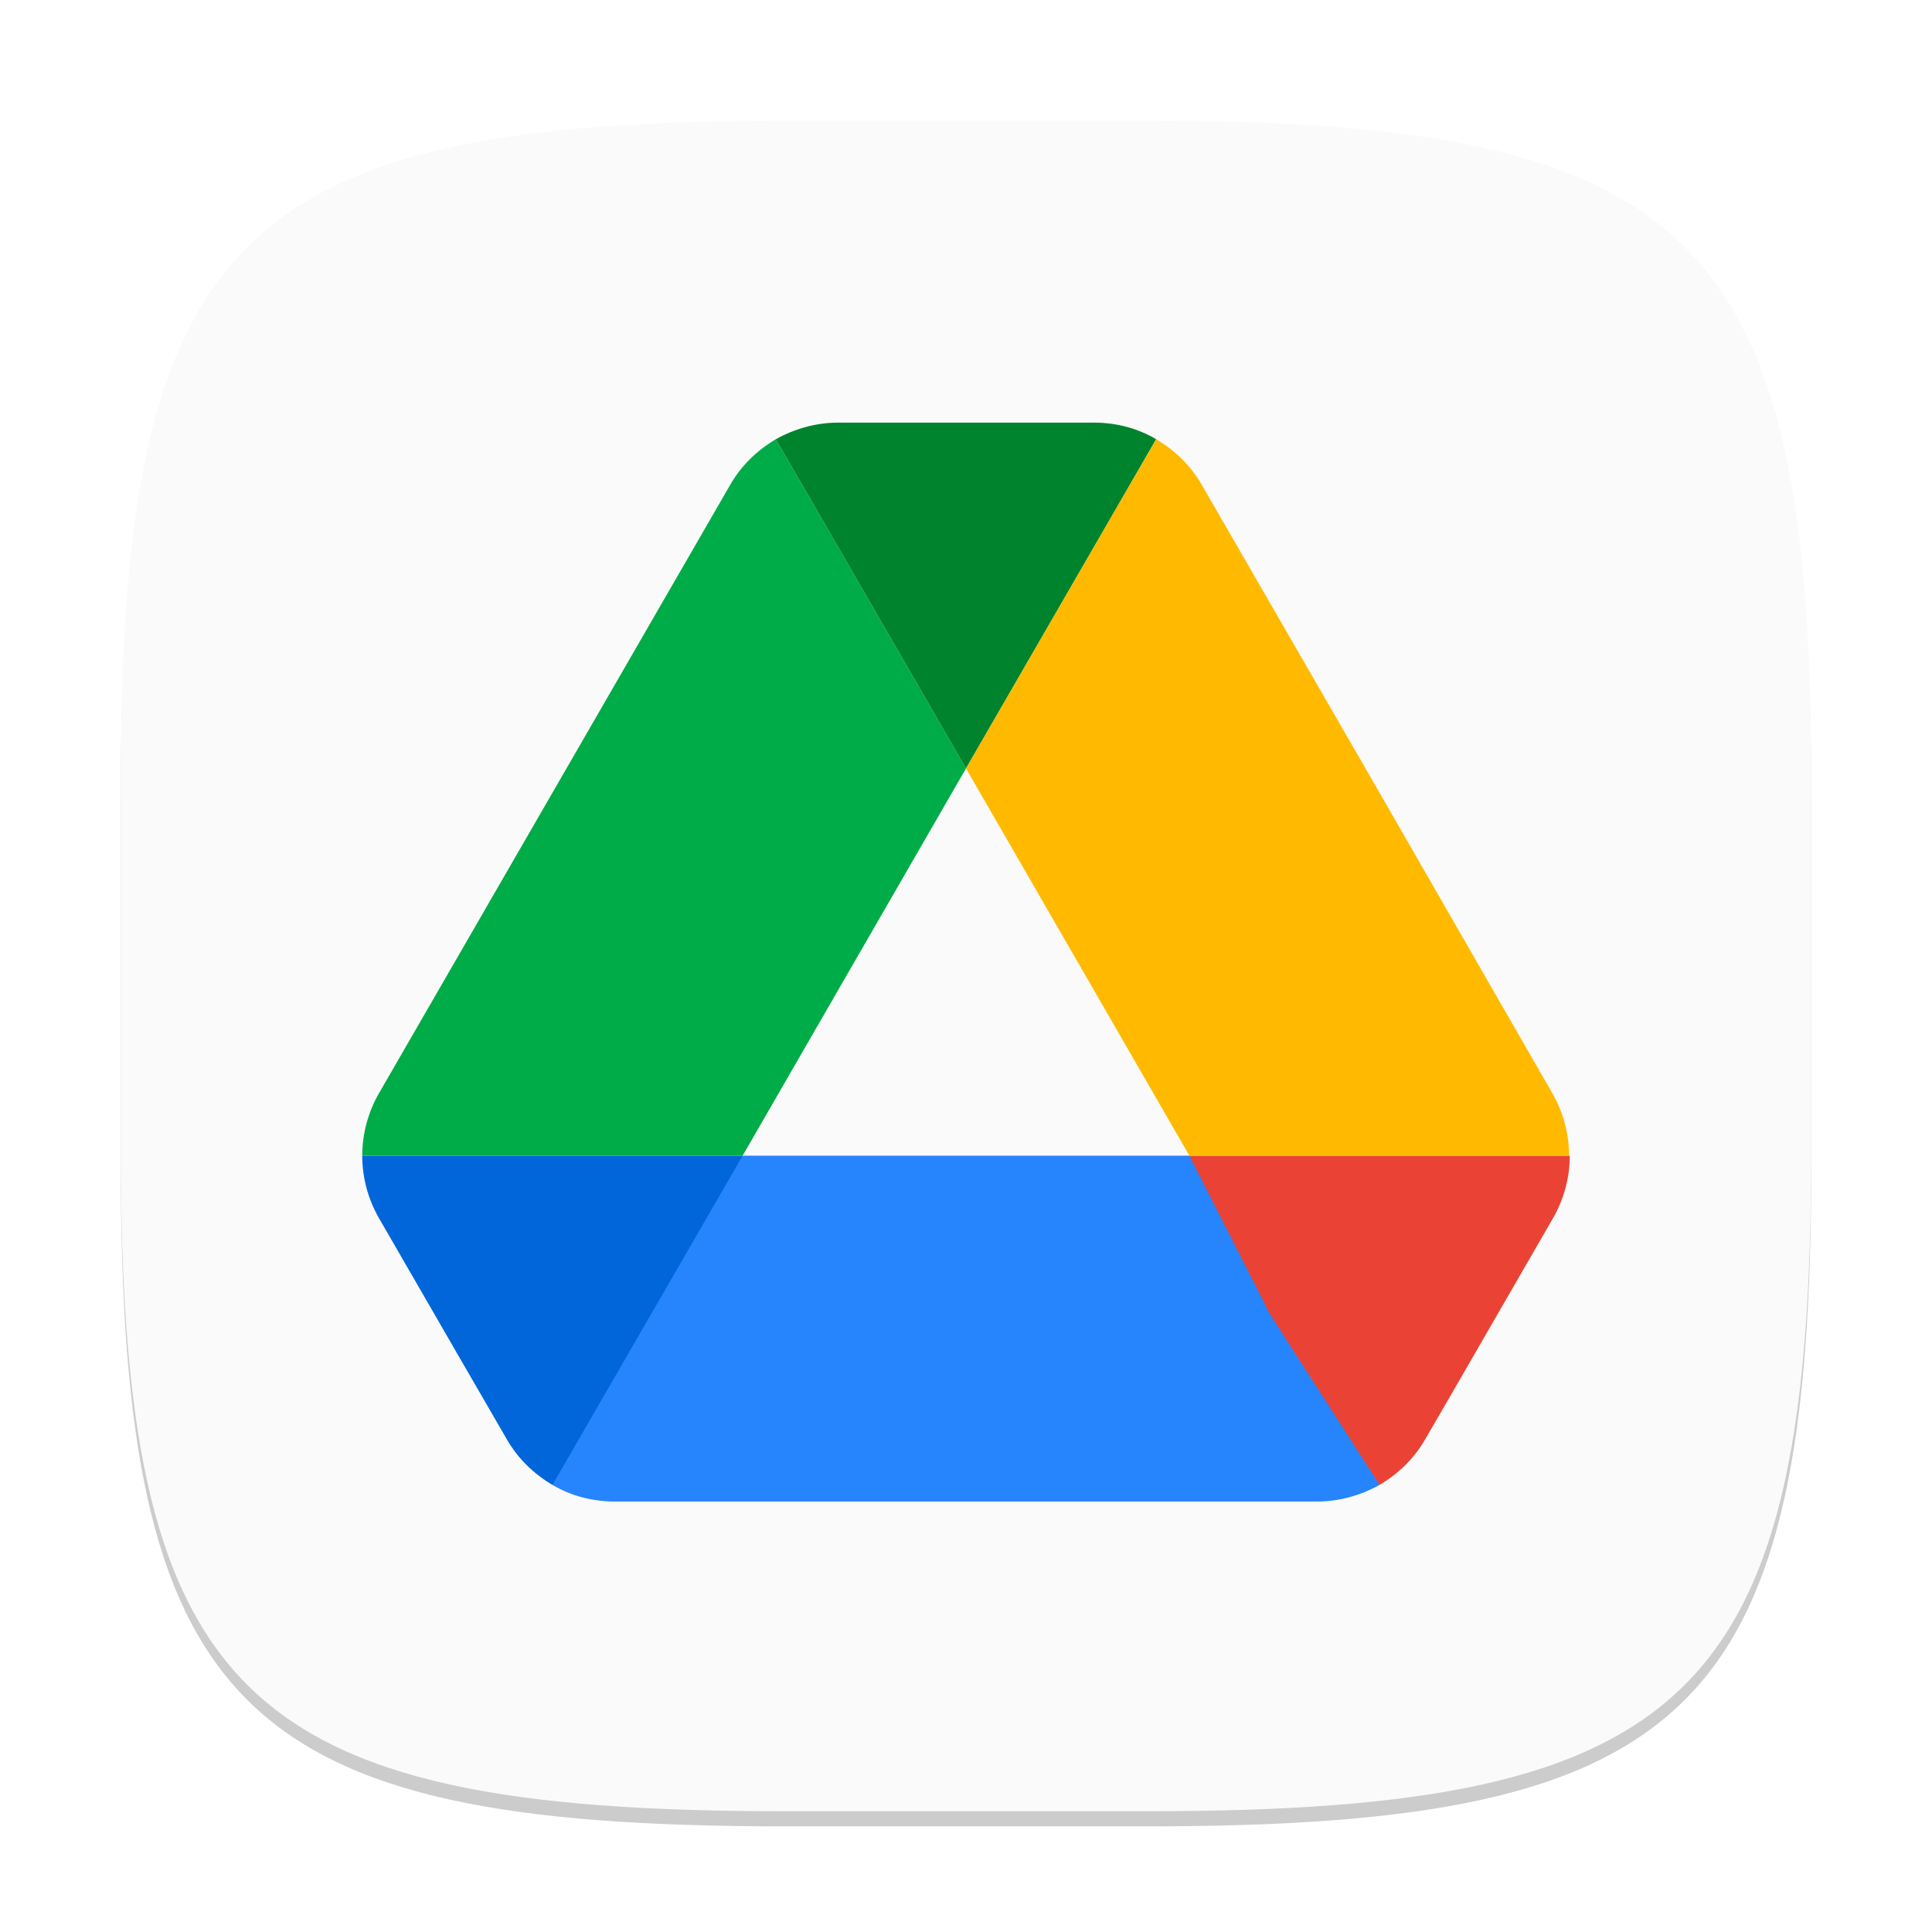
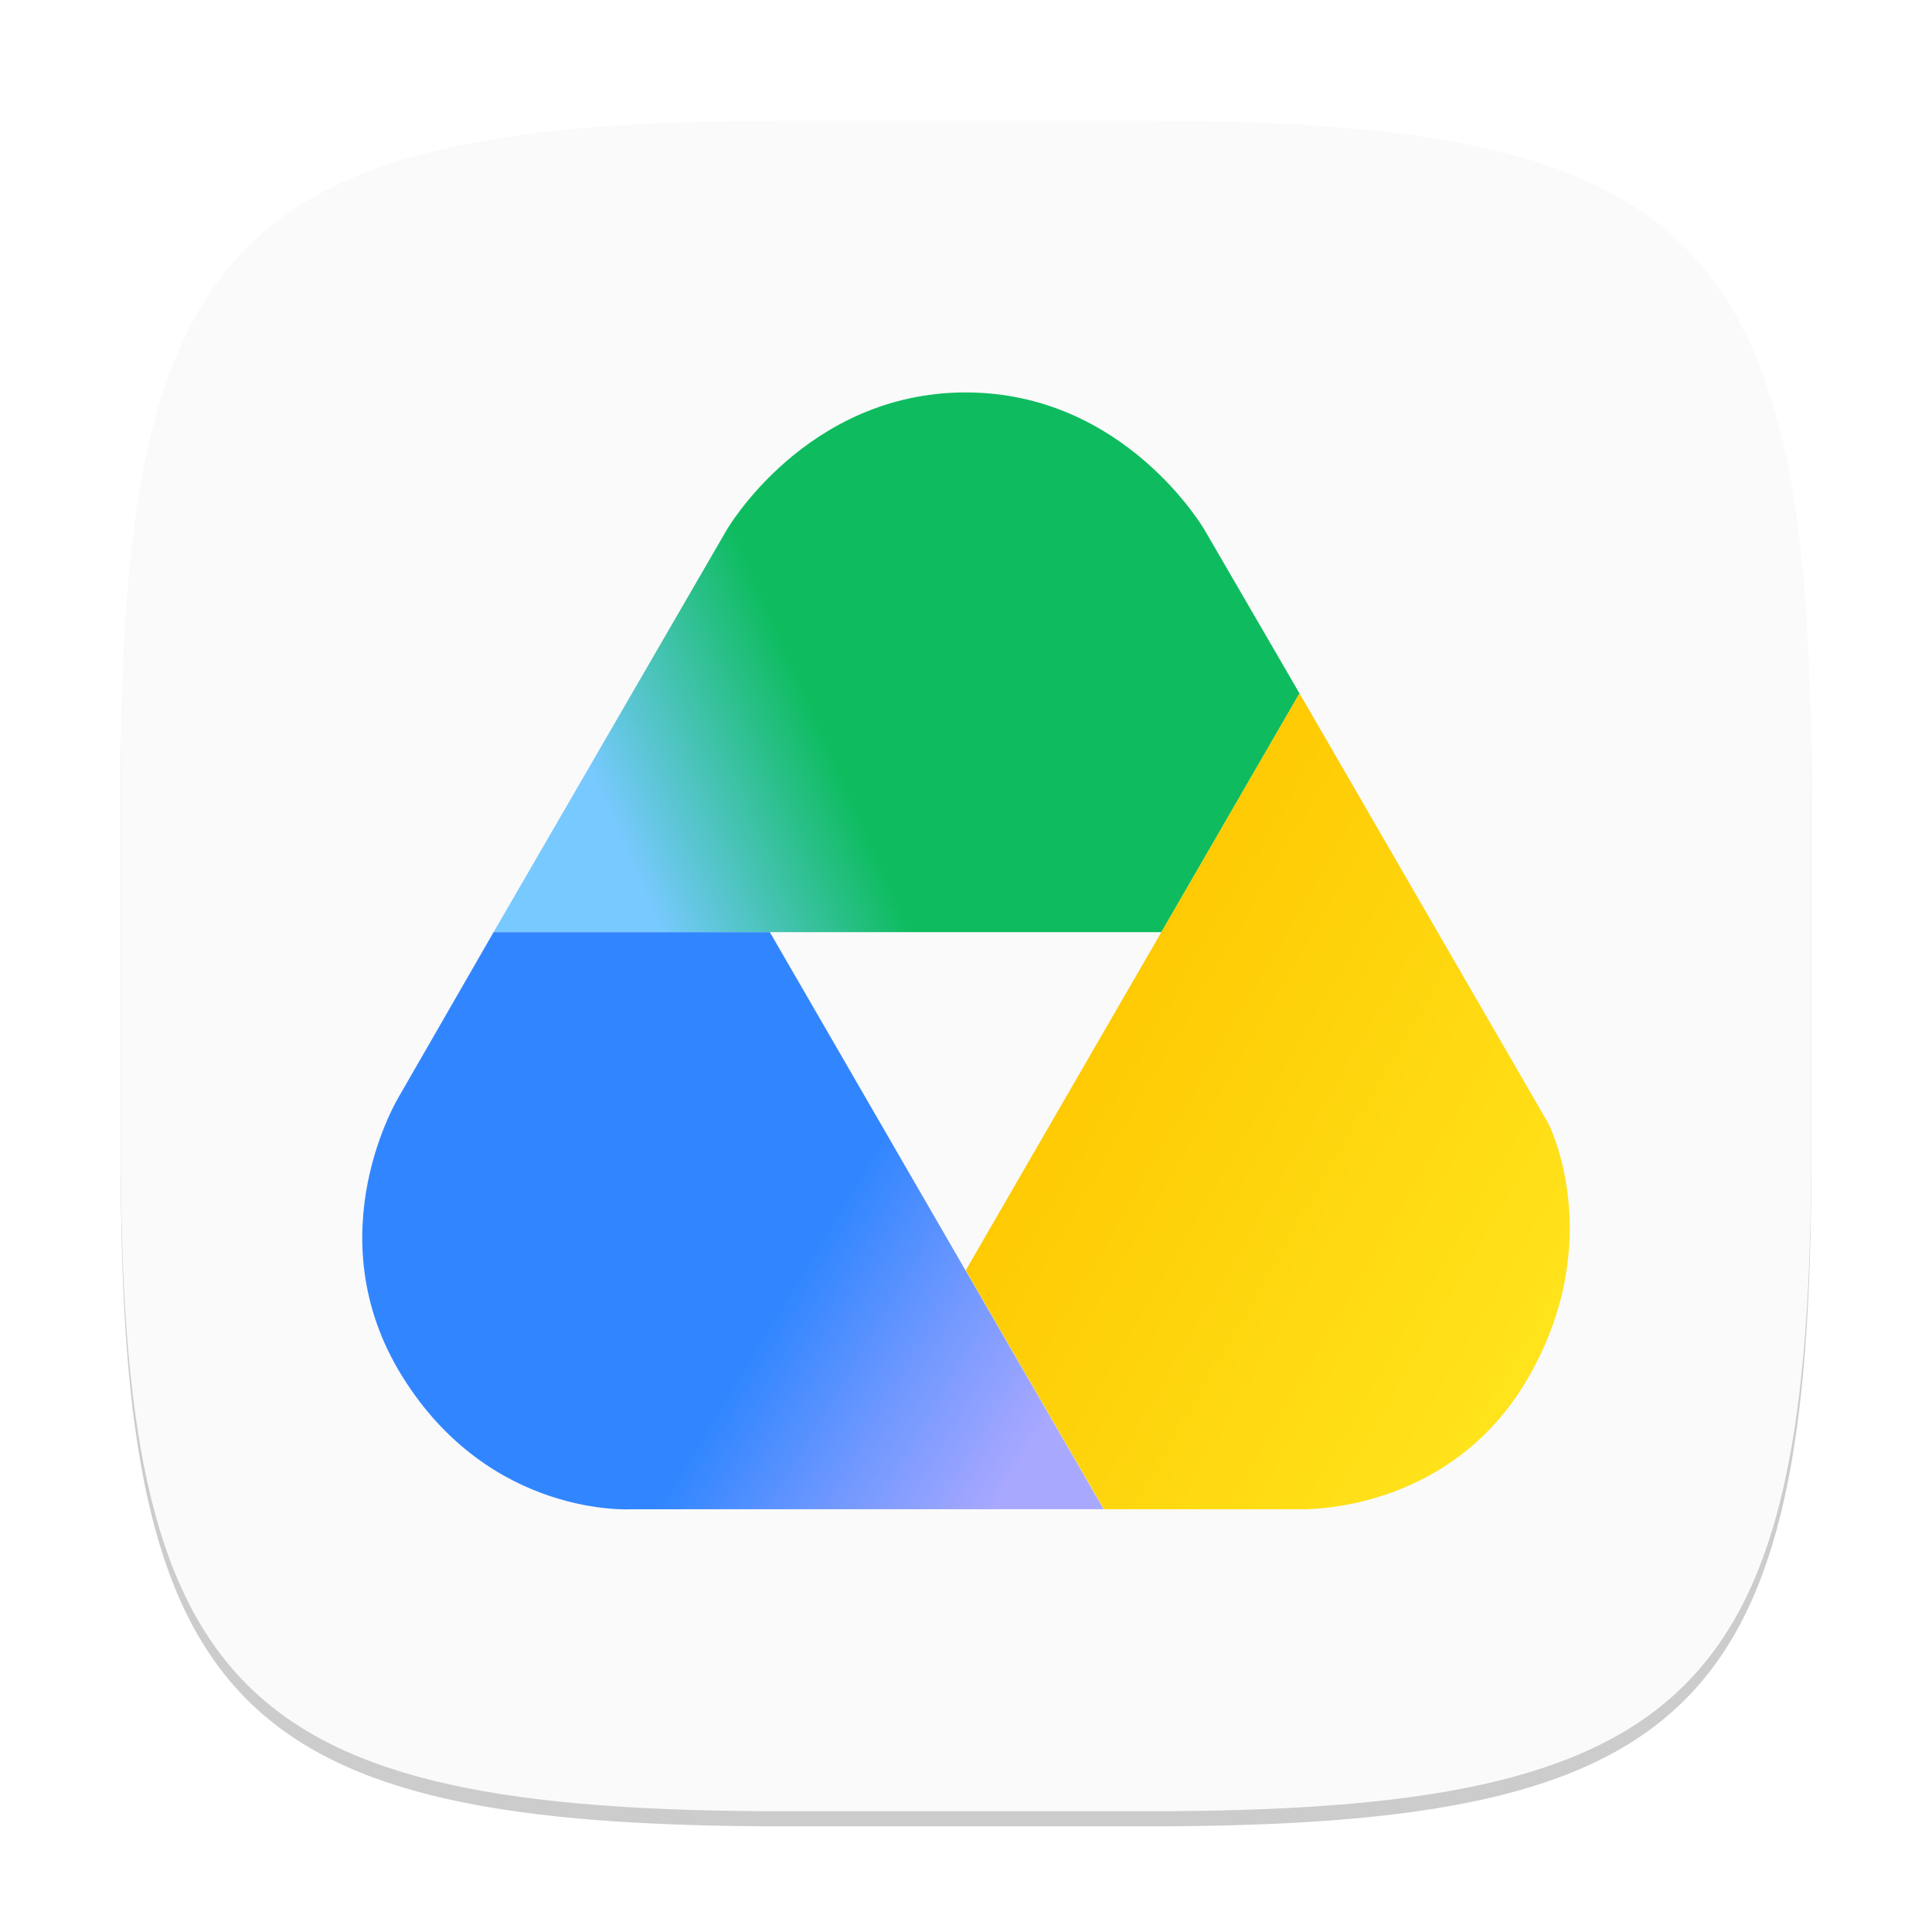
- <svg xmlns="http://www.w3.org/2000/svg" width="128" height="128" viewBox="0 0 128 128" version="1.1" id="svg5">
-   <defs id="defs2" />
+ <svg xmlns="http://www.w3.org/2000/svg" xmlns:xlink="http://www.w3.org/1999/xlink" width="128" height="128" viewBox="0 0 128 128" version="1.1" id="svg5">
+   <defs id="defs2">
+     <linearGradient xlink:href="#linearGradient13" id="linearGradient14" x1="27.921" y1="4.565" x2="4.362" y2="14.928" gradientUnits="userSpaceOnUse" gradientTransform="matrix(1.999792,0,0,1.999731,23.97925,26)" />
+     <linearGradient id="linearGradient13">
+       <stop style="stop-color:#0ebc5f;stop-opacity:1;" offset="0.554" id="stop13" />
+       <stop style="stop-color:#78c9ff;stop-opacity:1;" offset="0.85" id="stop14" />
+     </linearGradient>
+     <linearGradient xlink:href="#linearGradient15" id="linearGradient16" x1="29.842" y1="40.302" x2="6.873" y2="27" gradientUnits="userSpaceOnUse" gradientTransform="matrix(1.999792,0,0,1.999731,52.10047,17.2932)" />
+     <linearGradient id="linearGradient15">
+       <stop style="stop-color:#ffe921;stop-opacity:1;" offset="0.088" id="stop15" />
+       <stop style="stop-color:#fec700;stop-opacity:1;" offset="1" id="stop16" />
+     </linearGradient>
+     <linearGradient xlink:href="#linearGradient17" id="linearGradient18" x1="-5.282" y1="53.523" x2="-29.531" y2="38.855" gradientUnits="userSpaceOnUse" gradientTransform="matrix(1.999792,0,0,1.999731,84.60734,-3.694492)" />
+     <linearGradient id="linearGradient17">
+       <stop style="stop-color:#a9a8ff;stop-opacity:1;" offset="0.153" id="stop17" />
+       <stop style="stop-color:#6d97ff;stop-opacity:1;" offset="0.328" id="stop19" />
+       <stop style="stop-color:#3186ff;stop-opacity:1;" offset="0.49" id="stop18" />
+     </linearGradient>
+   </defs>
  <path d="M 52,9 C 15.595,9 8,16.759 8,53 v 24 c 0,36.241 7.595,44 44,44 h 24 c 36.405,0 44,-7.759 44,-44 V 53 C 120,16.759 112.405,9 76,9" style="opacity:0.2;fill:#000000;stroke-width:4;stroke-linecap:round;stroke-linejoin:round" id="path563" />
  <path d="M 52,8 C 15.595,8 8,15.759 8,52 v 24 c 0,36.241 7.595,44 44,44 h 24 c 36.405,0 44,-7.759 44,-44 V 52 C 120,15.759 112.405,8 76,8" style="fill:#fafafa;fill-opacity:1;stroke-width:4;stroke-linecap:round;stroke-linejoin:round" id="path530" />
-   <path d="m 78.8,76.568 h -29.599 l -11.763,7.524 -0.838,14.286 c 1.237,0.733 2.657,1.1 4.124,1.1 H 87.276 c 1.466,0 2.887,-0.412 4.124,-1.1 l -2.256,-15.071 z" id="path10-4" style="fill:#2684fc;stroke-width:0.916" />
-   <path d="m 30.048,89.26 3.528,6.094 c 0.733,1.283 1.787,2.291 3.024,3.024 L 49.2,76.568 h -25.2 c 0,1.42 0.367,2.841 1.1,4.124 z" id="path2-0" style="fill:#0066da;stroke-width:0.916" />
-   <path d="M 64,50.91 51.4,29.1 c -1.237,0.733 -2.291,1.741 -3.024,3.024 l -23.276,40.321 a 8.302,8.302 0 0 0 -1.1,4.124 H 49.2 Z" id="path4-3" style="fill:#00ac47;stroke-width:0.916" />
-   <path d="m 91.4,98.378 c 1.237,-0.733 2.291,-1.741 3.024,-3.024 l 1.466,-2.52 7.01,-12.142 c 0.733,-1.283 1.1,-2.703 1.1,-4.124 H 78.798 l 5.363,10.538 z" id="path6-0" style="fill:#ea4335;stroke-width:0.916" />
-   <path d="M 64,50.91 76.6,29.1 C 75.363,28.367 73.943,28 72.477,28 H 55.523 c -1.466,0 -2.887,0.412 -4.124,1.1 z" id="path8-4" style="fill:#00832d;stroke-width:0.916" />
-   <path d="M 91.262,52.284 79.624,32.124 C 78.891,30.841 77.837,29.833 76.6,29.1 L 64,50.91 78.8,76.568 h 25.155 c 0,-1.42 -0.367,-2.841 -1.1,-4.124 z" id="path12" style="fill:#ffba00;stroke-width:0.916" />
+   <path id="path1" style="fill:url(#linearGradient14);fill-opacity:1;stroke-width:2" d="m 48.134,35.129 c 0,0 5.261,-9.129 15.845,-9.129 10.584,0 15.838,9.129 15.838,9.129 l 6.279,10.81 -9.149,15.817 -44.244,6e-5 z" />
+   <path id="path2" style="fill:url(#linearGradient16);stroke-width:2" d="M 86.095,45.935 63.981,84.168 73.136,99.991 h 12.874 c 0,0 9.941,0.46 15.233,-8.706 5.292,-9.166 1.34,-16.853 1.34,-16.853 z" />
+   <path id="path3" style="fill:url(#linearGradient18);stroke-width:2" d="m 41.853,99.992 c 0,0 -9.344,0.617 -15.199,-8.798 -5.854,-9.415 -0.197,-18.59 -0.197,-18.59 L 32.703,61.756 H 51.004 l 22.117,38.235 z" />
</svg>
